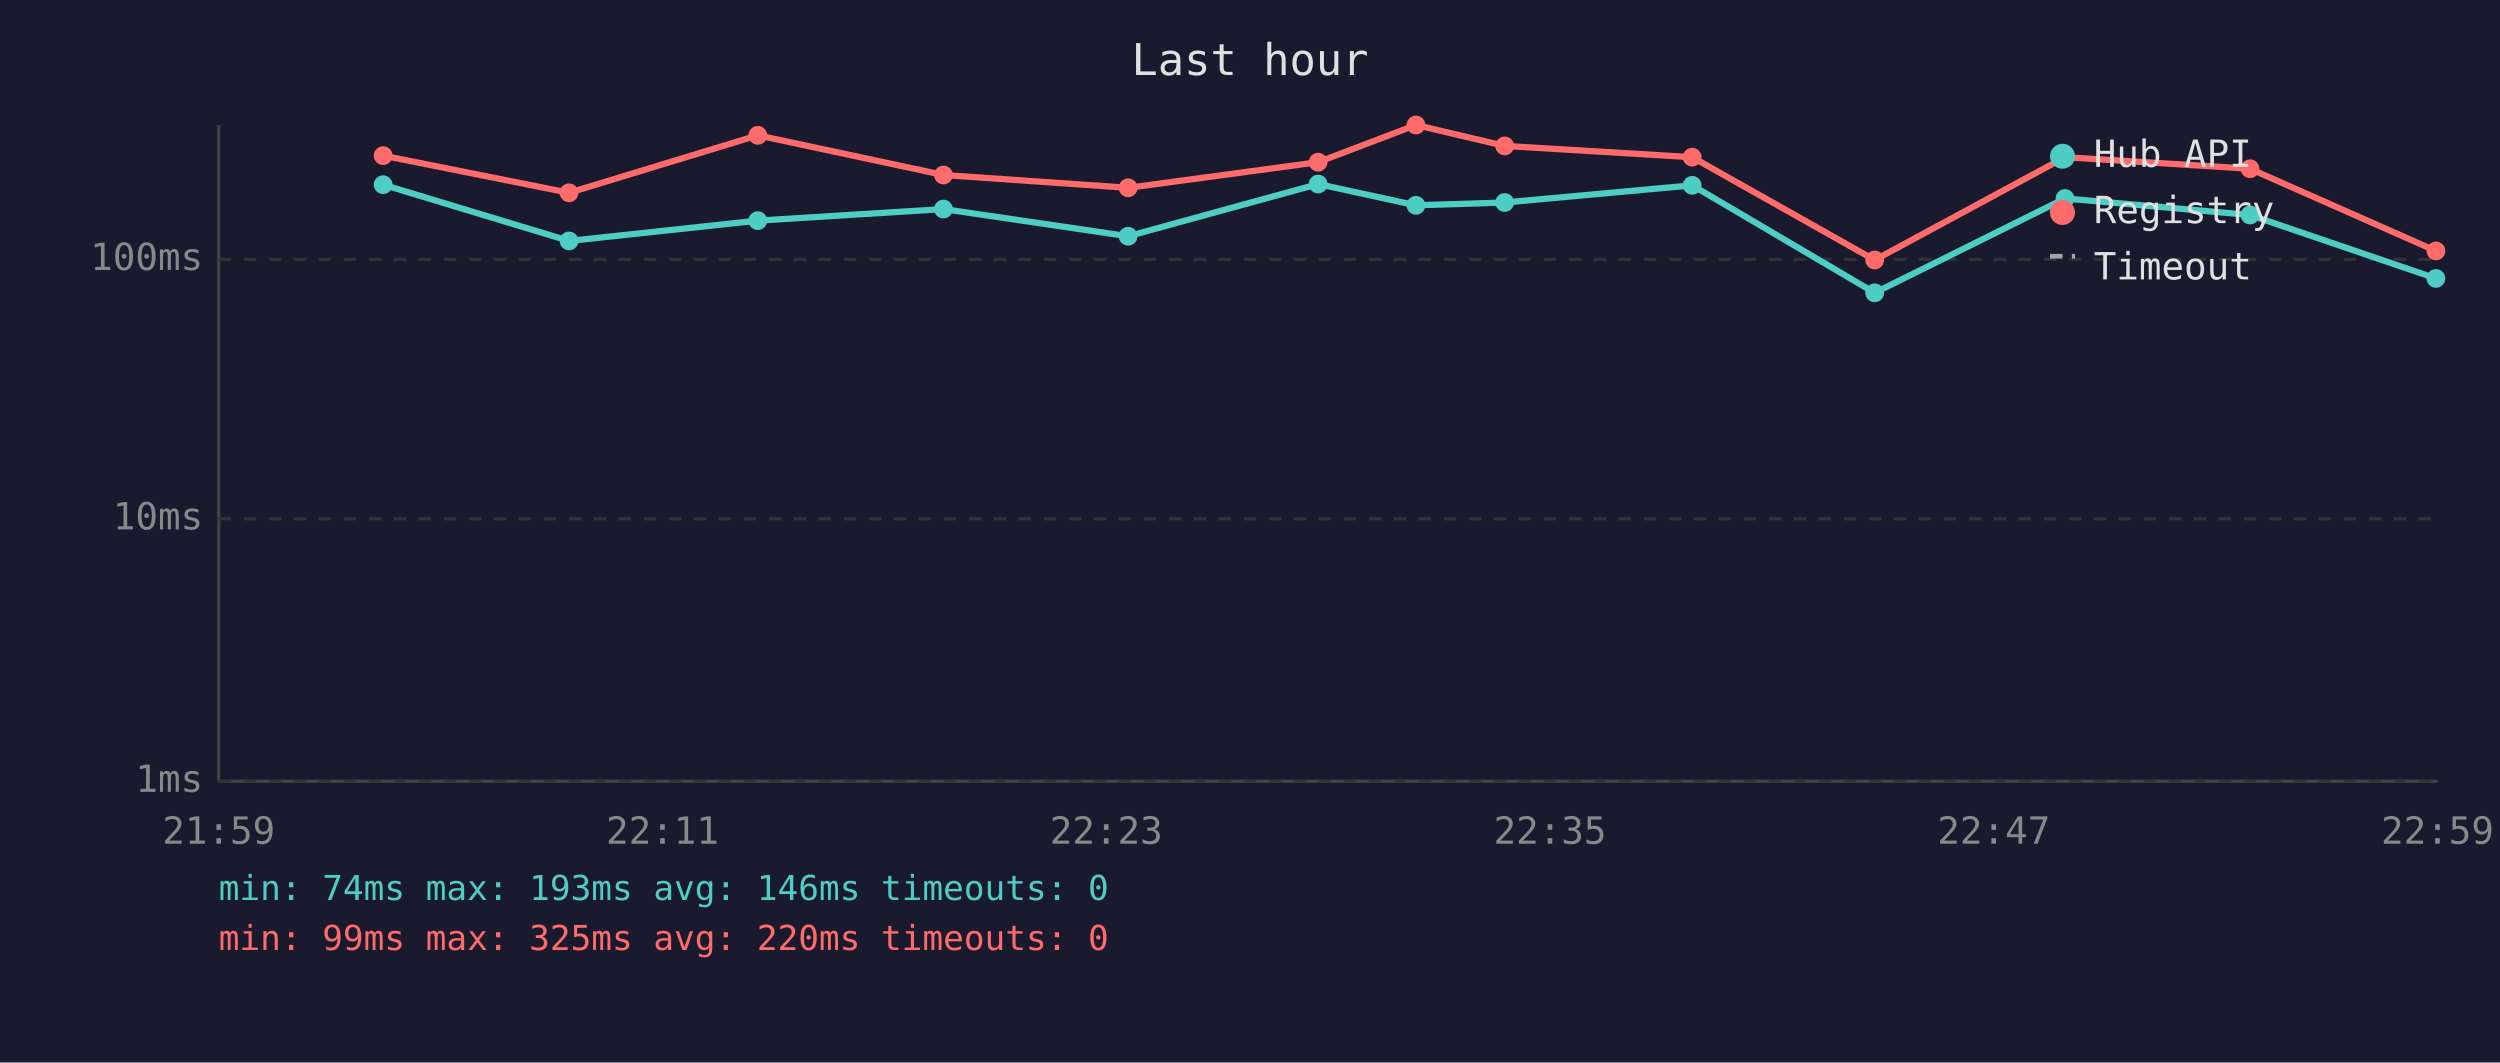
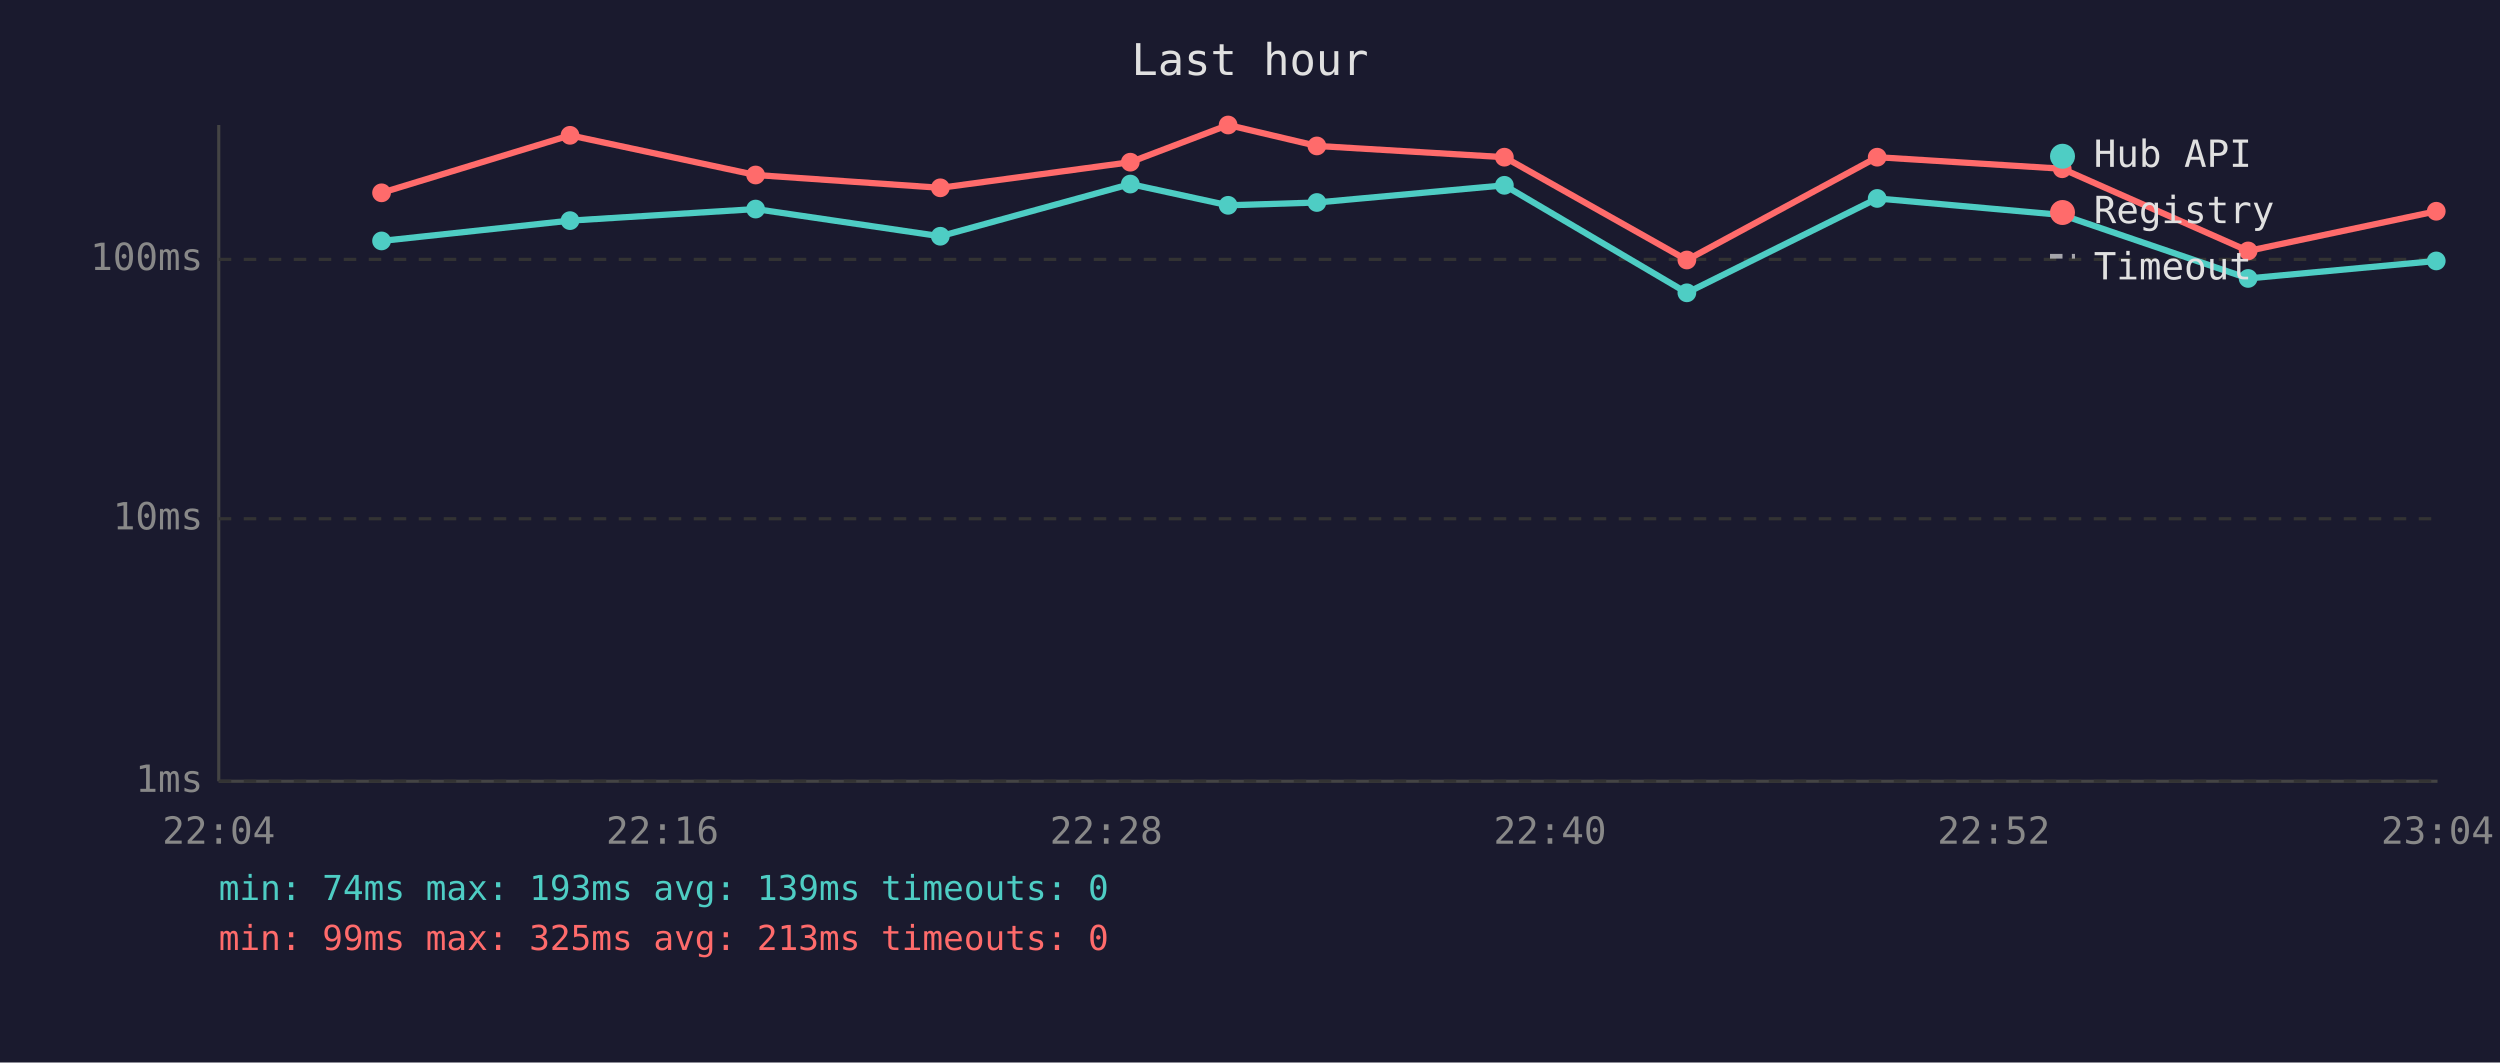
<svg xmlns="http://www.w3.org/2000/svg" viewBox="0 0 800 340" font-family="monospace" font-size="12">
  <rect width="800" height="340" fill="#1a1a2e" />
  <text x="400" y="24" fill="#e0e0e0" font-size="14" text-anchor="middle">Last hour</text>
  <line x1="70" y1="40" x2="70" y2="250" stroke="#444" stroke-width="1" />
  <line x1="70" y1="250" x2="780" y2="250" stroke="#444" stroke-width="1" />
  <line x1="70" y1="250" x2="780" y2="250" stroke="#333" stroke-width="1" stroke-dasharray="4" />
  <text x="65" y="250" fill="#888" text-anchor="end" dominant-baseline="middle">1ms</text>
  <line x1="70" y1="166" x2="780" y2="166" stroke="#333" stroke-width="1" stroke-dasharray="4" />
  <text x="65" y="166" fill="#888" text-anchor="end" dominant-baseline="middle">10ms</text>
  <line x1="70" y1="83" x2="780" y2="83" stroke="#333" stroke-width="1" stroke-dasharray="4" />
  <text x="65" y="83" fill="#888" text-anchor="end" dominant-baseline="middle">100ms</text>
-   <text x="70" y="270" fill="#888" text-anchor="middle">21:59</text>
-   <text x="212" y="270" fill="#888" text-anchor="middle">22:11</text>
-   <text x="354" y="270" fill="#888" text-anchor="middle">22:23</text>
-   <text x="496" y="270" fill="#888" text-anchor="middle">22:35</text>
-   <text x="638" y="270" fill="#888" text-anchor="middle">22:47</text>
-   <text x="780" y="270" fill="#888" text-anchor="middle">22:59</text>
-   <polyline points="122.6,59.1 182.1,77.1 242.5,70.6 301.9,66.9 361.0,75.6 421.8,58.9 453.1,65.7 481.5,64.8 541.5,59.3 599.9,93.7 660.8,63.5 720.0,68.8 779.5,89.1" fill="none" stroke="#4ecdc4" stroke-width="2" opacity="1" />
-   <circle cx="122.6" cy="59.1" r="3" fill="#4ecdc4" />
-   <circle cx="182.1" cy="77.1" r="3" fill="#4ecdc4" />
-   <circle cx="242.5" cy="70.6" r="3" fill="#4ecdc4" />
-   <circle cx="301.9" cy="66.9" r="3" fill="#4ecdc4" />
-   <circle cx="361.0" cy="75.6" r="3" fill="#4ecdc4" />
-   <circle cx="421.8" cy="58.9" r="3" fill="#4ecdc4" />
-   <circle cx="453.1" cy="65.7" r="3" fill="#4ecdc4" />
-   <circle cx="481.5" cy="64.8" r="3" fill="#4ecdc4" />
-   <circle cx="541.5" cy="59.3" r="3" fill="#4ecdc4" />
-   <circle cx="599.9" cy="93.7" r="3" fill="#4ecdc4" />
-   <circle cx="660.8" cy="63.5" r="3" fill="#4ecdc4" />
-   <circle cx="720.0" cy="68.8" r="3" fill="#4ecdc4" />
-   <circle cx="779.5" cy="89.1" r="3" fill="#4ecdc4" />
-   <polyline points="122.6,49.8 182.1,61.7 242.5,43.3 301.9,56.0 361.0,60.1 421.8,51.9 453.1,40.0 481.5,46.7 541.5,50.3 599.9,83.2 660.8,50.3 720.0,54.0 779.5,80.3" fill="none" stroke="#ff6b6b" stroke-width="2" opacity="1" />
-   <circle cx="122.6" cy="49.8" r="3" fill="#ff6b6b" />
-   <circle cx="182.1" cy="61.7" r="3" fill="#ff6b6b" />
-   <circle cx="242.5" cy="43.3" r="3" fill="#ff6b6b" />
-   <circle cx="301.9" cy="56.0" r="3" fill="#ff6b6b" />
-   <circle cx="361.0" cy="60.1" r="3" fill="#ff6b6b" />
-   <circle cx="421.8" cy="51.9" r="3" fill="#ff6b6b" />
-   <circle cx="453.1" cy="40.0" r="3" fill="#ff6b6b" />
-   <circle cx="481.5" cy="46.7" r="3" fill="#ff6b6b" />
-   <circle cx="541.5" cy="50.3" r="3" fill="#ff6b6b" />
-   <circle cx="599.9" cy="83.2" r="3" fill="#ff6b6b" />
-   <circle cx="660.8" cy="50.3" r="3" fill="#ff6b6b" />
-   <circle cx="720.0" cy="54.0" r="3" fill="#ff6b6b" />
-   <circle cx="779.5" cy="80.3" r="3" fill="#ff6b6b" />
+   <text x="70" y="270" fill="#888" text-anchor="middle">22:04</text>
+   <text x="212" y="270" fill="#888" text-anchor="middle">22:16</text>
+   <text x="354" y="270" fill="#888" text-anchor="middle">22:28</text>
+   <text x="496" y="270" fill="#888" text-anchor="middle">22:40</text>
+   <text x="638" y="270" fill="#888" text-anchor="middle">22:52</text>
+   <text x="780" y="270" fill="#888" text-anchor="middle">23:04</text>
+   <polyline points="122.1,77.1 182.4,70.6 241.8,66.9 300.9,75.6 361.7,58.9 393.0,65.7 421.4,64.8 481.4,59.3 539.8,93.7 600.7,63.5 659.9,68.8 719.4,89.1 779.6,83.5" fill="none" stroke="#4ecdc4" stroke-width="2" opacity="1" />
+   <circle cx="122.1" cy="77.1" r="3" fill="#4ecdc4" />
+   <circle cx="182.4" cy="70.6" r="3" fill="#4ecdc4" />
+   <circle cx="241.8" cy="66.9" r="3" fill="#4ecdc4" />
+   <circle cx="300.9" cy="75.6" r="3" fill="#4ecdc4" />
+   <circle cx="361.7" cy="58.9" r="3" fill="#4ecdc4" />
+   <circle cx="393.0" cy="65.7" r="3" fill="#4ecdc4" />
+   <circle cx="421.4" cy="64.8" r="3" fill="#4ecdc4" />
+   <circle cx="481.4" cy="59.3" r="3" fill="#4ecdc4" />
+   <circle cx="539.8" cy="93.7" r="3" fill="#4ecdc4" />
+   <circle cx="600.7" cy="63.5" r="3" fill="#4ecdc4" />
+   <circle cx="659.9" cy="68.8" r="3" fill="#4ecdc4" />
+   <circle cx="719.4" cy="89.1" r="3" fill="#4ecdc4" />
+   <circle cx="779.6" cy="83.5" r="3" fill="#4ecdc4" />
+   <polyline points="122.1,61.7 182.4,43.3 241.8,56.0 300.9,60.1 361.7,51.9 393.0,40.0 421.4,46.7 481.4,50.3 539.8,83.2 600.7,50.3 659.9,54.0 719.4,80.3 779.6,67.6" fill="none" stroke="#ff6b6b" stroke-width="2" opacity="1" />
+   <circle cx="122.1" cy="61.7" r="3" fill="#ff6b6b" />
+   <circle cx="182.4" cy="43.3" r="3" fill="#ff6b6b" />
+   <circle cx="241.8" cy="56.0" r="3" fill="#ff6b6b" />
+   <circle cx="300.9" cy="60.1" r="3" fill="#ff6b6b" />
+   <circle cx="361.7" cy="51.9" r="3" fill="#ff6b6b" />
+   <circle cx="393.0" cy="40.0" r="3" fill="#ff6b6b" />
+   <circle cx="421.4" cy="46.7" r="3" fill="#ff6b6b" />
+   <circle cx="481.4" cy="50.3" r="3" fill="#ff6b6b" />
+   <circle cx="539.8" cy="83.2" r="3" fill="#ff6b6b" />
+   <circle cx="600.7" cy="50.3" r="3" fill="#ff6b6b" />
+   <circle cx="659.9" cy="54.0" r="3" fill="#ff6b6b" />
+   <circle cx="719.4" cy="80.3" r="3" fill="#ff6b6b" />
+   <circle cx="779.6" cy="67.6" r="3" fill="#ff6b6b" />
  <circle cx="660" cy="50" r="4" fill="#4ecdc4" />
  <text x="670" y="50" fill="#e0e0e0" dominant-baseline="middle">Hub API</text>
  <circle cx="660" cy="68" r="4" fill="#ff6b6b" />
  <text x="670" y="68" fill="#e0e0e0" dominant-baseline="middle">Registry</text>
  <line x1="656" y1="82" x2="664" y2="82" stroke="#e0e0e0" stroke-width="1.5" stroke-dasharray="4,3" opacity="0.7" />
  <text x="670" y="86" fill="#e0e0e0" dominant-baseline="middle">Timeout</text>
-   <text x="70" y="288" fill="#4ecdc4" font-size="11">min: 74ms  max: 193ms  avg: 146ms  timeouts: 0</text>
-   <text x="70" y="304" fill="#ff6b6b" font-size="11">min: 99ms  max: 325ms  avg: 220ms  timeouts: 0</text>
+   <text x="70" y="288" fill="#4ecdc4" font-size="11">min: 74ms  max: 193ms  avg: 139ms  timeouts: 0</text>
+   <text x="70" y="304" fill="#ff6b6b" font-size="11">min: 99ms  max: 325ms  avg: 213ms  timeouts: 0</text>
</svg>
